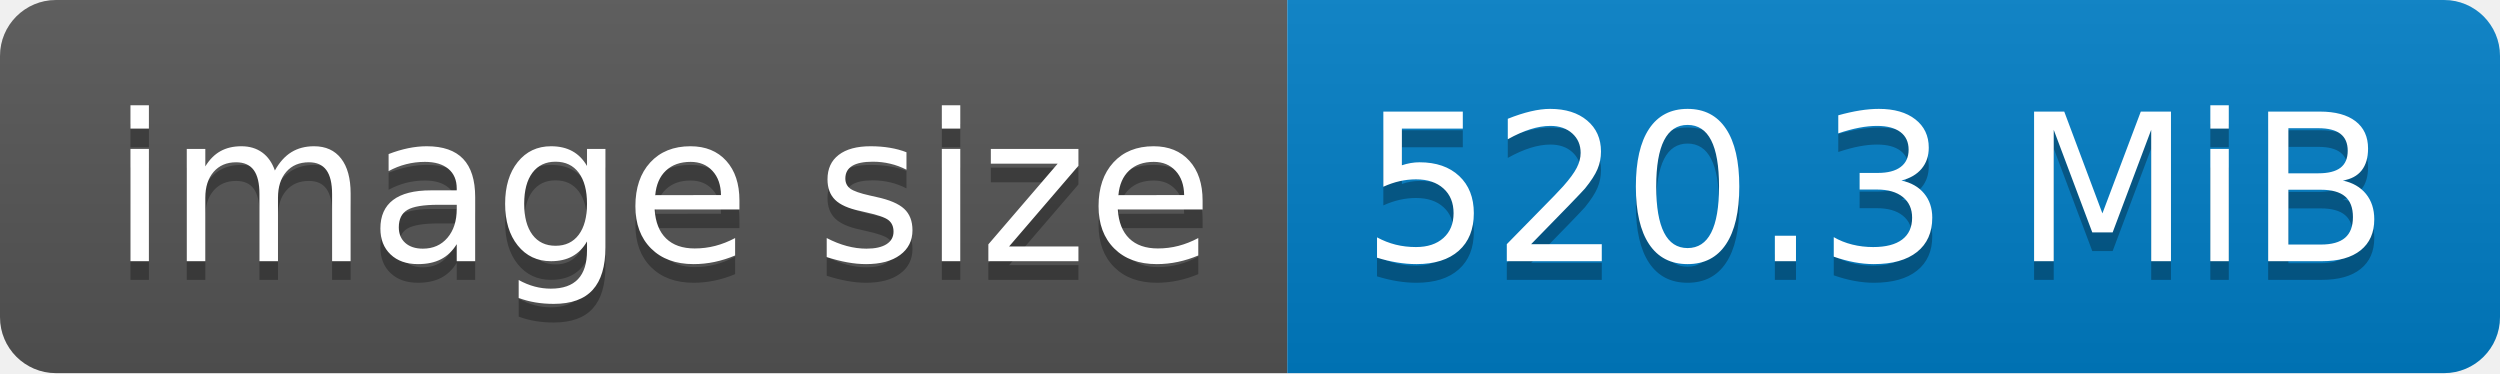
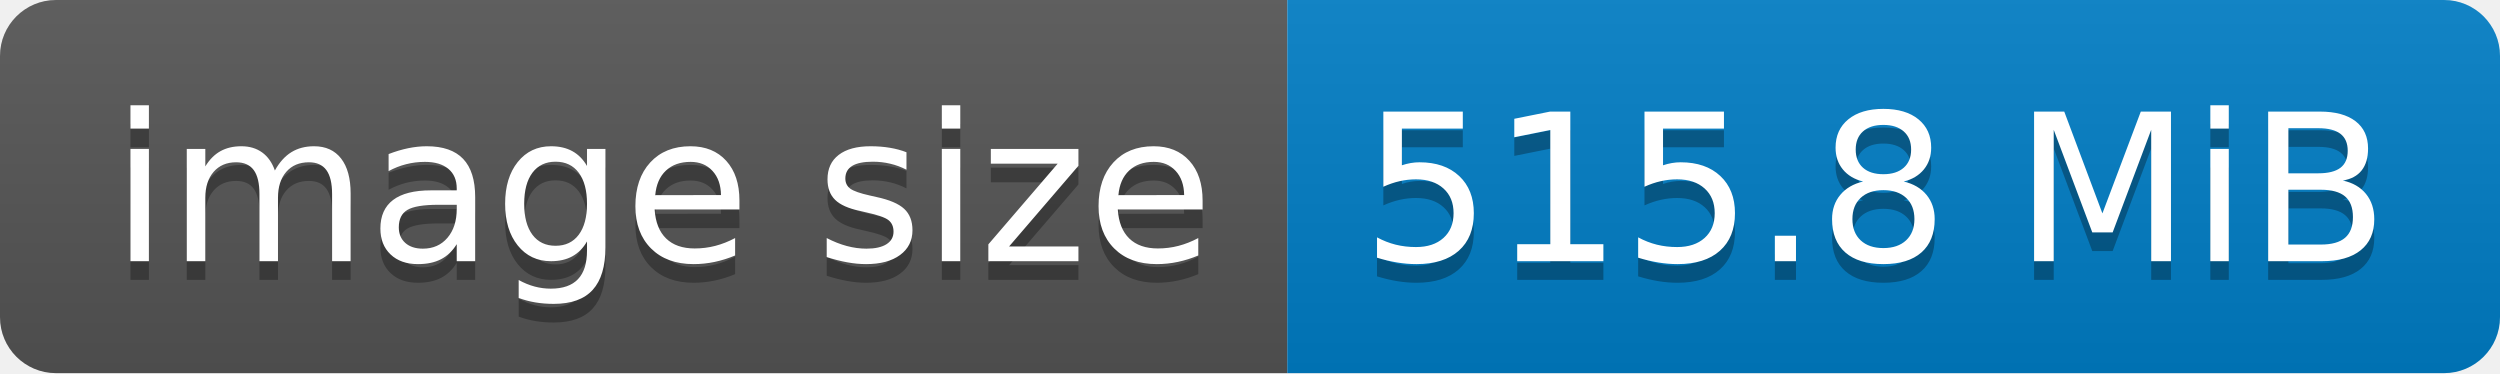
- <svg xmlns="http://www.w3.org/2000/svg" width="134" height="20" role="img" aria-label="image size: 520.3 MiB">
+ <svg xmlns="http://www.w3.org/2000/svg" width="134" height="20" role="img" aria-label="image size: 515.8 MiB">
  <linearGradient id="s" x2="0" y2="100%">
    <stop offset="0" stop-color="#bbb" stop-opacity=".1" />
    <stop offset="1" stop-opacity=".1" />
  </linearGradient>
  <clipPath id="r">
    <rect width="134" height="20" rx="3" fill="#fff" />
  </clipPath>
  <g clip-path="url(#r)">
    <rect width="69" height="20" fill="#555" />
    <rect x="69" width="65" height="20" fill="#007ec6" />
    <rect width="134" height="20" fill="url(#s)" />
  </g>
  <g fill="#fff" text-anchor="middle" font-family="Verdana,Geneva,DejaVu Sans,sans-serif" text-rendering="geometricPrecision" font-size="110">
    <text aria-hidden="true" x="355" y="150" fill="#010101" fill-opacity=".3" transform="scale(.1)" textLength="590">image size</text>
    <text x="355" y="140" transform="scale(.1)" fill="#fff" textLength="590">image size</text>
-     <text aria-hidden="true" x="1005" y="150" fill="#010101" fill-opacity=".3" transform="scale(.1)" textLength="550">520.3 MiB</text>
-     <text x="1005" y="140" transform="scale(.1)" fill="#fff" textLength="550">520.3 MiB</text>
+     <text aria-hidden="true" x="1005" y="150" fill="#010101" fill-opacity=".3" transform="scale(.1)" textLength="550">515.8 MiB</text>
+     <text x="1005" y="140" transform="scale(.1)" fill="#fff" textLength="550">515.8 MiB</text>
  </g>
</svg>
